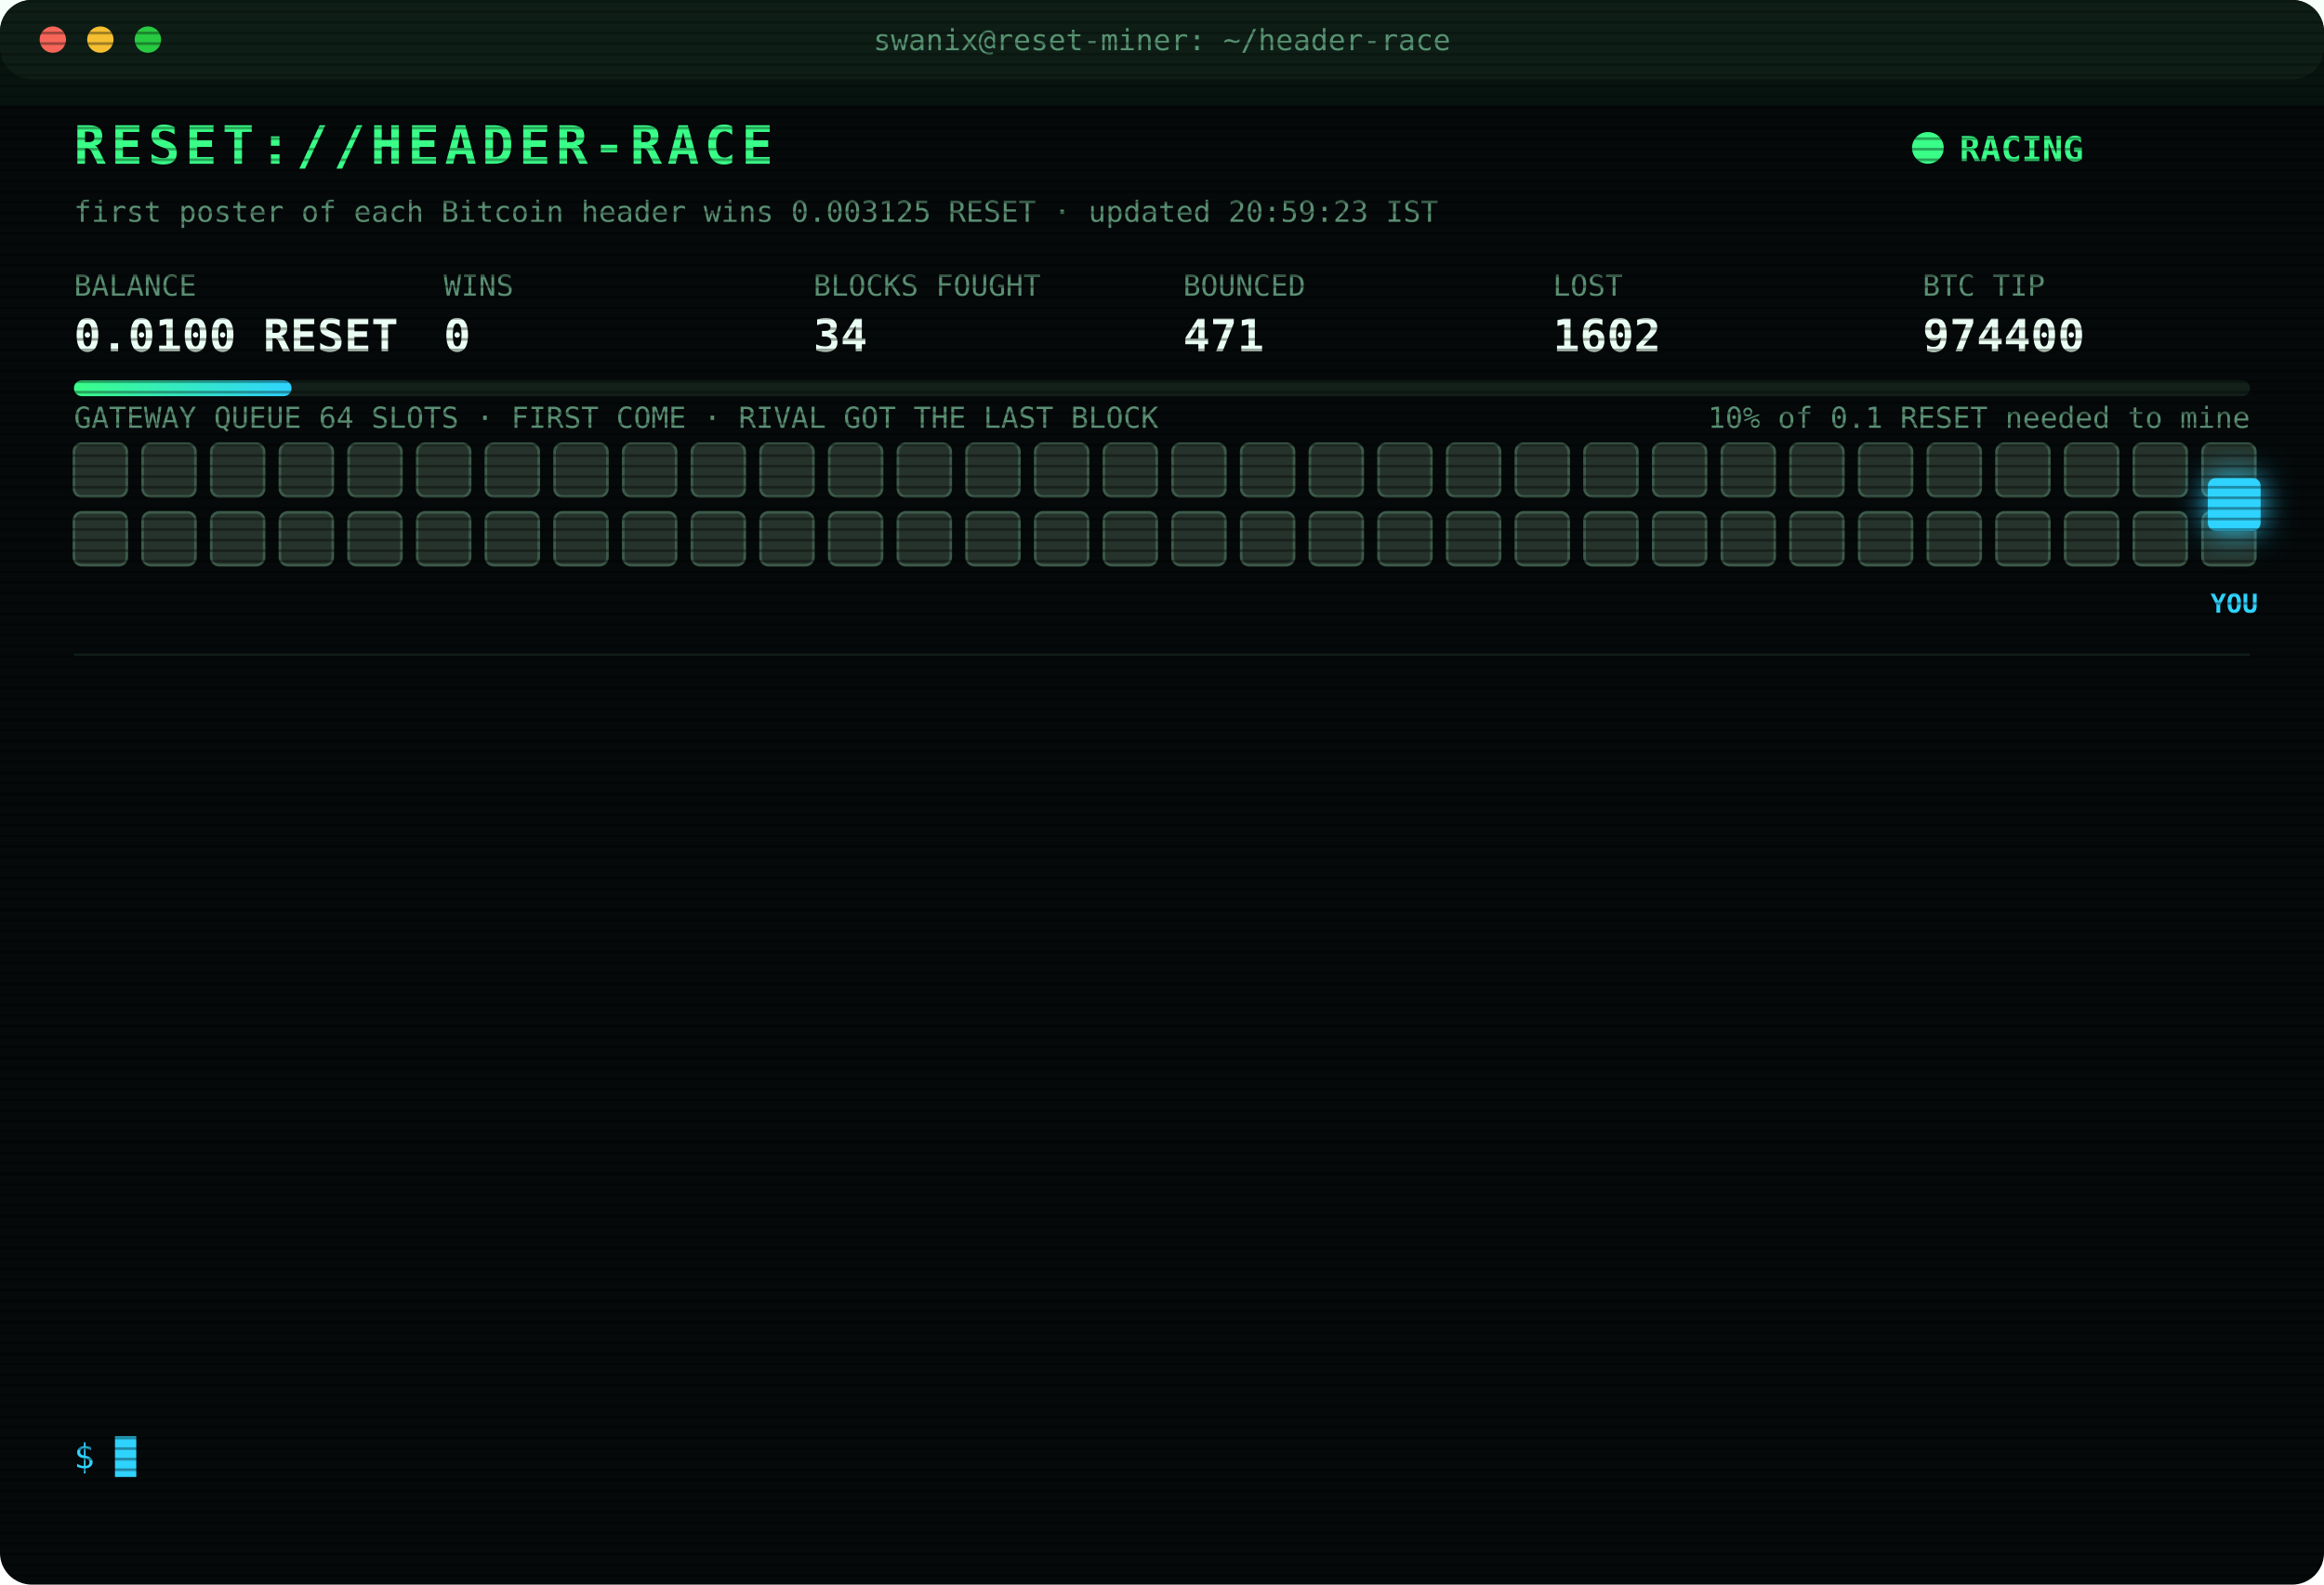
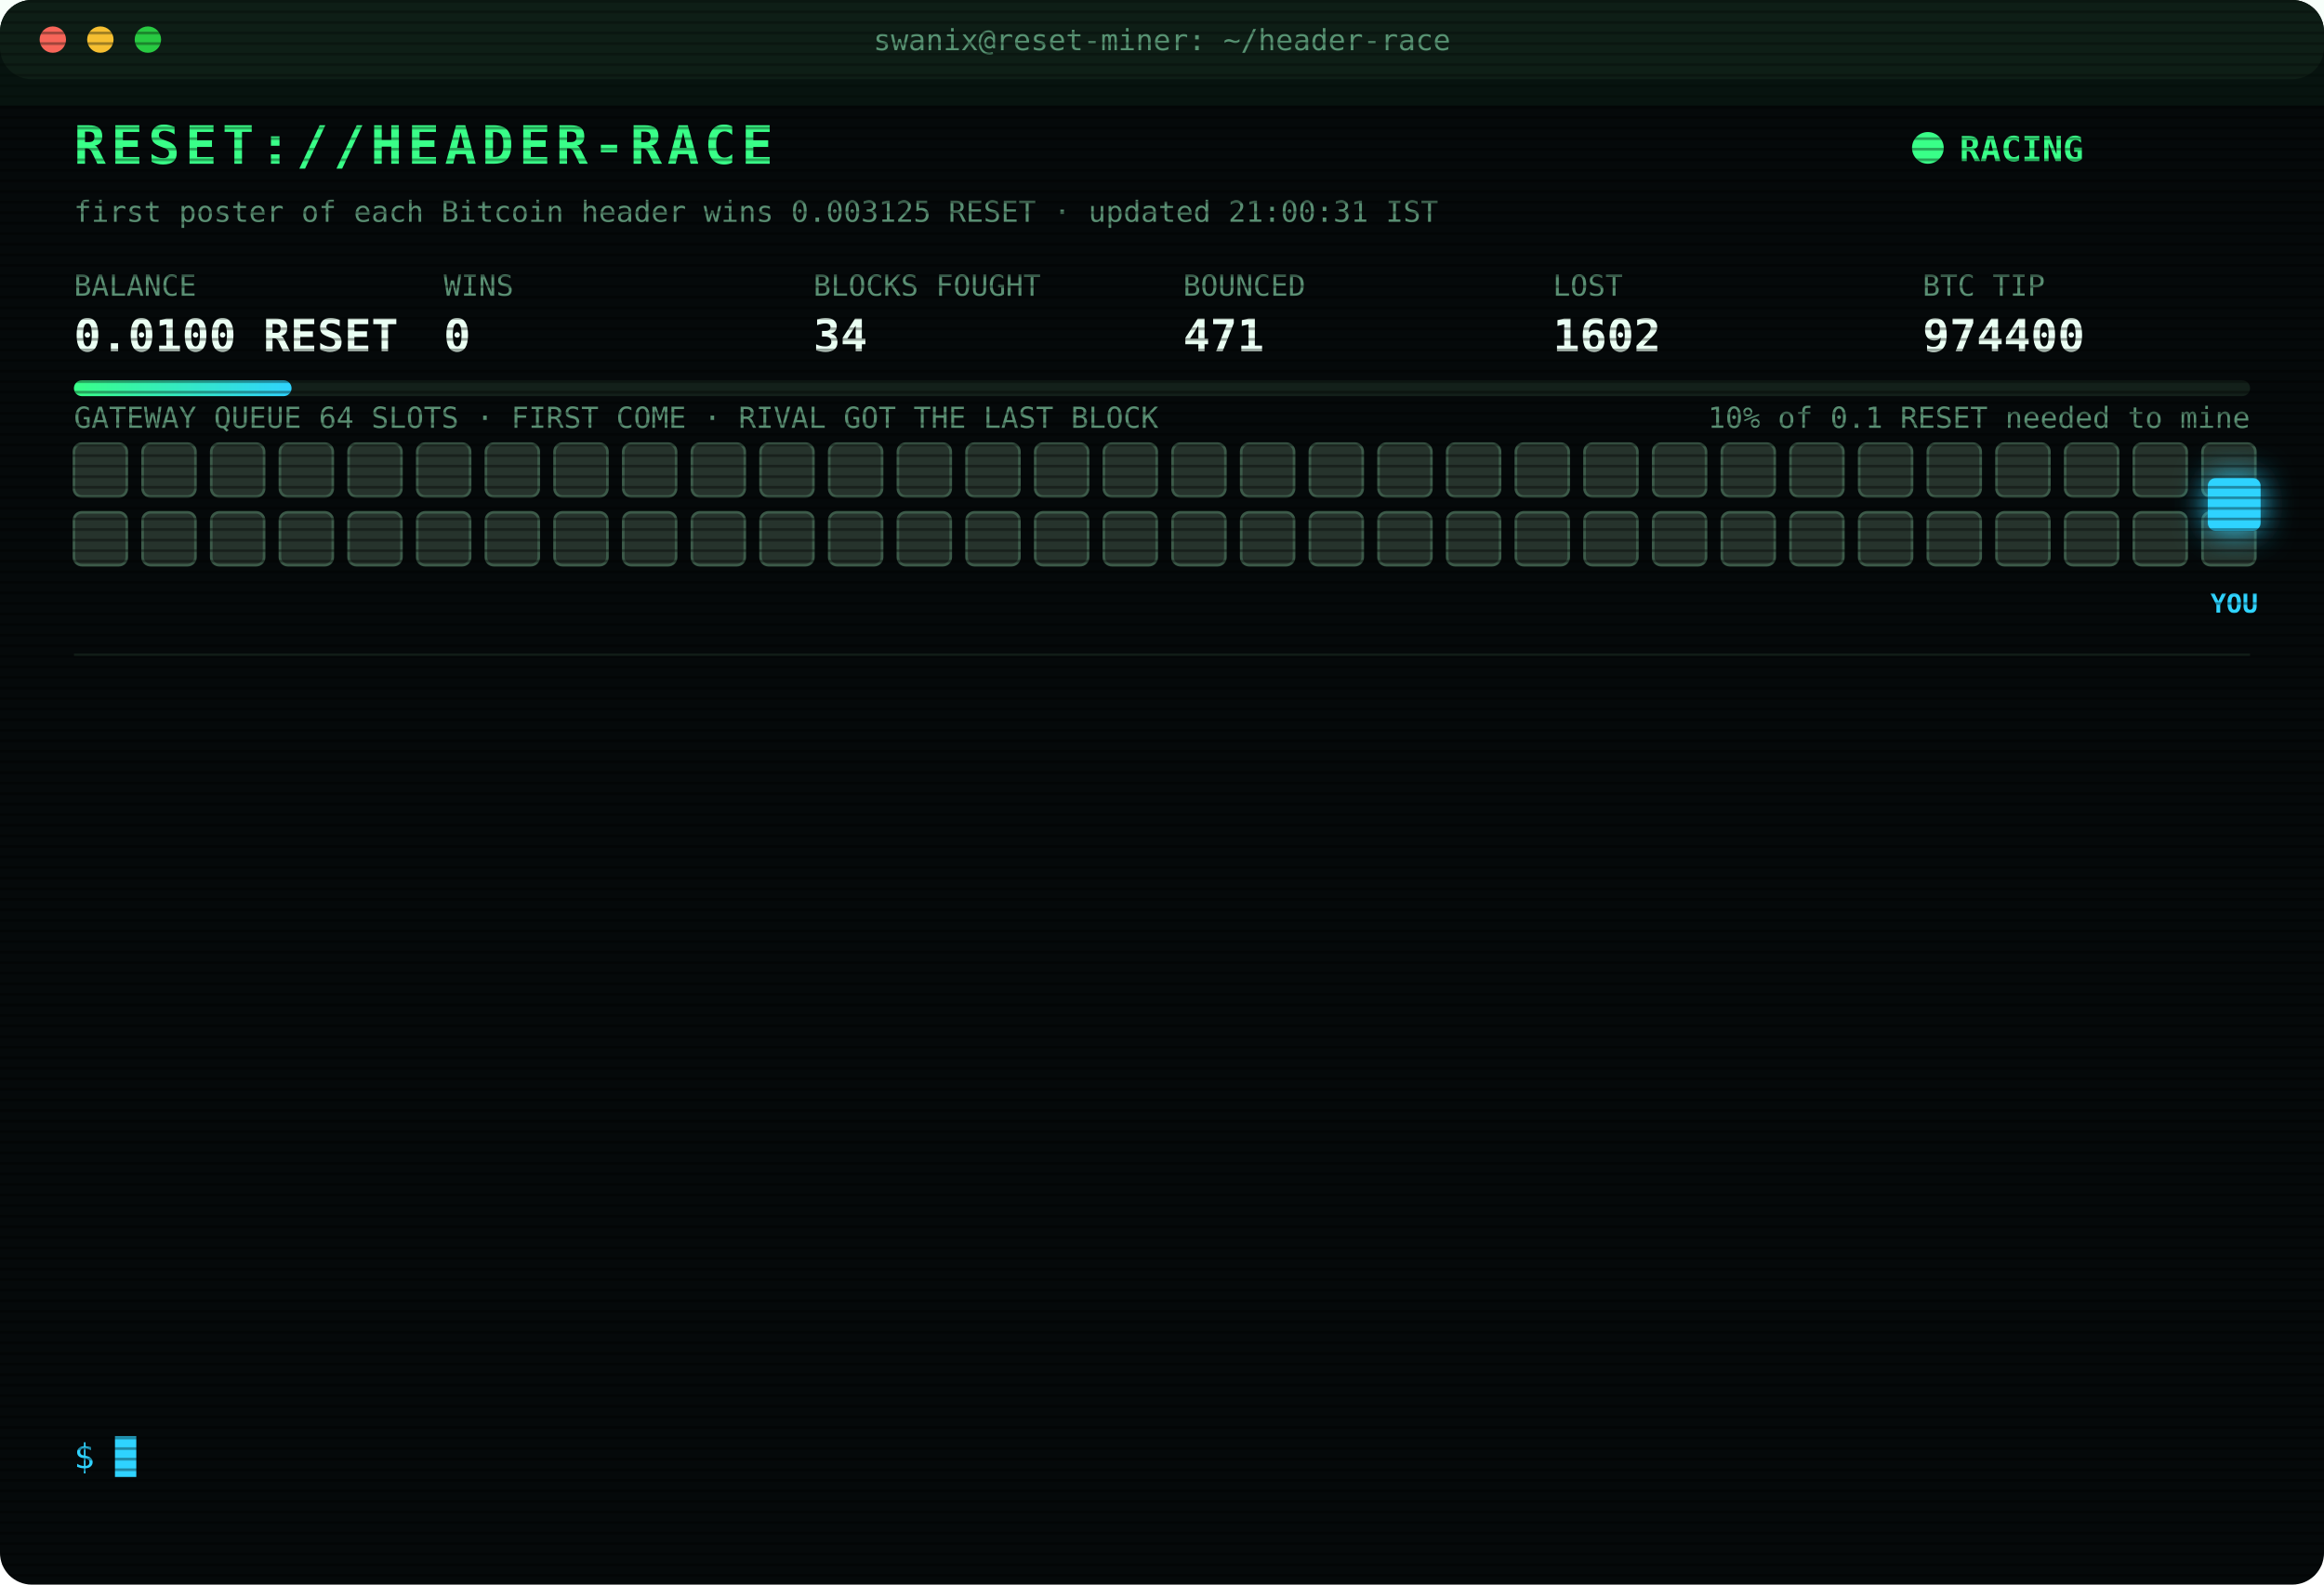
<svg xmlns="http://www.w3.org/2000/svg" width="880" height="600" viewBox="0 0 880 600" font-family="ui-monospace,SFMono-Regular,Menlo,Consolas,monospace">
  <style>
text{font-size:13px;fill:#7CFFB2}
.title{font-size:20px;font-weight:700;fill:#39FF88;letter-spacing:2px;animation:glitch 3s infinite steps(1)}
.sub{fill:#2fd3ff}.k{fill:#5a8f73;font-size:11px}.v{font-size:17px;font-weight:700;fill:#eafff3}
.ts{fill:#3f6b56}.boot{fill:#2fd3ff}.dim{fill:#5a8f73}.bad{fill:#ff4d6d}.warn{fill:#ffd23f}.mag{fill:#ff5cf0}.win{fill:#39FF88;font-weight:700}
.tag{font-size:10px;fill:#2fd3ff;font-weight:700}
.rival{fill:#26332c;stroke:#3c5a49;animation:jam 1.2s infinite alternate}
.idle{fill:#141c18;stroke:#22302a;animation:breathe 4s infinite}
.me{fill:#2fd3ff;filter:drop-shadow(0 0 6px #2fd3ff)}
.hover{animation:nudge 1.1s infinite ease-in-out}.bounce{animation:kick 1.4s infinite}
.ln{opacity:0;animation:in .4s forwards}
.cur{animation:blink 1s infinite steps(1)}
.scan{animation:scan 6s infinite linear}
.led{animation:blink 1.4s infinite}
@keyframes in{from{opacity:0;transform:translateX(-6px)}to{opacity:1;transform:none}}
@keyframes blink{50%{opacity:0}}
@keyframes jam{to{fill:#33463b}}
@keyframes breathe{50%{opacity:.4}}
@keyframes nudge{50%{transform:translateX(-10px)}}
@keyframes kick{0%,100%{transform:none}30%{transform:translateX(-14px)}55%{transform:translateX(10px) translateY(-6px)}}
@keyframes glitch{0%,92%{transform:none}93%{transform:translateX(2px);fill:#ff4d6d}95%{transform:translateX(-2px);fill:#2fd3ff}97%{transform:none}}
@keyframes scan{from{transform:translateY(-40px)}to{transform:translateY(600px)}}
</style>
  <defs>
    <pattern id="sl" width="4" height="4" patternUnits="userSpaceOnUse">
      <rect width="4" height="1" fill="#000" opacity=".35" />
    </pattern>
    <linearGradient id="bar">
      <stop offset="0" stop-color="#39FF88" />
      <stop offset="1" stop-color="#2fd3ff" />
    </linearGradient>
  </defs>
  <rect width="880" height="600" rx="12" fill="#05090a" />
  <rect width="880" height="30" rx="12" fill="#0d1512" />
  <circle cx="20" cy="15" r="5" fill="#ff5f57" />
  <circle cx="38" cy="15" r="5" fill="#febc2e" />
  <circle cx="56" cy="15" r="5" fill="#28c840" />
  <text x="440" y="19" text-anchor="middle" class="k">swanix@reset-miner: ~/header-race</text>
  <text x="28" y="62" class="title">RESET://HEADER-RACE</text>
  <circle class="led" cx="730" cy="56" r="6" fill="#39FF88" />
  <text x="742" y="61" class="win">RACING</text>
-   <text x="28" y="84" class="k">first poster of each Bitcoin header wins 0.003125 RESET · updated 20:59:23 IST</text>
+   <text x="28" y="84" class="k">first poster of each Bitcoin header wins 0.003125 RESET · updated 21:00:31 IST</text>
  <text x="28" y="112" class="k">BALANCE</text>
  <text x="28" y="133" class="v">0.0100 RESET</text>
  <text x="168" y="112" class="k">WINS</text>
  <text x="168" y="133" class="v">0</text>
  <text x="308" y="112" class="k">BLOCKS FOUGHT</text>
  <text x="308" y="133" class="v">34</text>
  <text x="448" y="112" class="k">BOUNCED</text>
  <text x="448" y="133" class="v">471</text>
  <text x="588" y="112" class="k">LOST</text>
  <text x="588" y="133" class="v">1602</text>
  <text x="728" y="112" class="k">BTC TIP</text>
  <text x="728" y="133" class="v">974400</text>
  <rect x="28" y="144" width="824" height="6" rx="3" fill="#13201a" />
  <rect x="28" y="144" width="82.4" height="6" rx="3" fill="url(#bar)" />
  <text x="852" y="162" text-anchor="end" class="k">10% of 0.1 RESET needed to mine</text>
  <text x="28" y="162" class="k">GATEWAY QUEUE 64 SLOTS · FIRST COME · RIVAL GOT THE LAST BLOCK</text>
  <rect class="rival" x="28" y="168" width="20" height="20" rx="3" style="animation-delay:0.00s" />
  <rect class="rival" x="54" y="168" width="20" height="20" rx="3" style="animation-delay:0.05s" />
  <rect class="rival" x="80" y="168" width="20" height="20" rx="3" style="animation-delay:0.10s" />
  <rect class="rival" x="106" y="168" width="20" height="20" rx="3" style="animation-delay:0.15s" />
  <rect class="rival" x="132" y="168" width="20" height="20" rx="3" style="animation-delay:0.20s" />
  <rect class="rival" x="158" y="168" width="20" height="20" rx="3" style="animation-delay:0.25s" />
  <rect class="rival" x="184" y="168" width="20" height="20" rx="3" style="animation-delay:0.30s" />
  <rect class="rival" x="210" y="168" width="20" height="20" rx="3" style="animation-delay:0.35s" />
  <rect class="rival" x="236" y="168" width="20" height="20" rx="3" style="animation-delay:0.40s" />
  <rect class="rival" x="262" y="168" width="20" height="20" rx="3" style="animation-delay:0.45s" />
  <rect class="rival" x="288" y="168" width="20" height="20" rx="3" style="animation-delay:0.50s" />
  <rect class="rival" x="314" y="168" width="20" height="20" rx="3" style="animation-delay:0.55s" />
  <rect class="rival" x="340" y="168" width="20" height="20" rx="3" style="animation-delay:0.60s" />
  <rect class="rival" x="366" y="168" width="20" height="20" rx="3" style="animation-delay:0.65s" />
  <rect class="rival" x="392" y="168" width="20" height="20" rx="3" style="animation-delay:0.70s" />
  <rect class="rival" x="418" y="168" width="20" height="20" rx="3" style="animation-delay:0.75s" />
  <rect class="rival" x="444" y="168" width="20" height="20" rx="3" style="animation-delay:0.80s" />
  <rect class="rival" x="470" y="168" width="20" height="20" rx="3" style="animation-delay:0.85s" />
  <rect class="rival" x="496" y="168" width="20" height="20" rx="3" style="animation-delay:0.90s" />
  <rect class="rival" x="522" y="168" width="20" height="20" rx="3" style="animation-delay:0.95s" />
  <rect class="rival" x="548" y="168" width="20" height="20" rx="3" style="animation-delay:1.00s" />
  <rect class="rival" x="574" y="168" width="20" height="20" rx="3" style="animation-delay:1.05s" />
  <rect class="rival" x="600" y="168" width="20" height="20" rx="3" style="animation-delay:1.10s" />
  <rect class="rival" x="626" y="168" width="20" height="20" rx="3" style="animation-delay:1.15s" />
  <rect class="rival" x="652" y="168" width="20" height="20" rx="3" style="animation-delay:1.20s" />
  <rect class="rival" x="678" y="168" width="20" height="20" rx="3" style="animation-delay:1.25s" />
  <rect class="rival" x="704" y="168" width="20" height="20" rx="3" style="animation-delay:1.30s" />
  <rect class="rival" x="730" y="168" width="20" height="20" rx="3" style="animation-delay:1.35s" />
  <rect class="rival" x="756" y="168" width="20" height="20" rx="3" style="animation-delay:1.40s" />
  <rect class="rival" x="782" y="168" width="20" height="20" rx="3" style="animation-delay:1.45s" />
  <rect class="rival" x="808" y="168" width="20" height="20" rx="3" style="animation-delay:1.50s" />
  <rect class="rival" x="834" y="168" width="20" height="20" rx="3" style="animation-delay:1.55s" />
  <rect class="rival" x="28" y="194" width="20" height="20" rx="3" style="animation-delay:1.60s" />
  <rect class="rival" x="54" y="194" width="20" height="20" rx="3" style="animation-delay:1.65s" />
  <rect class="rival" x="80" y="194" width="20" height="20" rx="3" style="animation-delay:1.70s" />
  <rect class="rival" x="106" y="194" width="20" height="20" rx="3" style="animation-delay:1.75s" />
  <rect class="rival" x="132" y="194" width="20" height="20" rx="3" style="animation-delay:1.80s" />
  <rect class="rival" x="158" y="194" width="20" height="20" rx="3" style="animation-delay:1.85s" />
  <rect class="rival" x="184" y="194" width="20" height="20" rx="3" style="animation-delay:1.90s" />
  <rect class="rival" x="210" y="194" width="20" height="20" rx="3" style="animation-delay:1.95s" />
  <rect class="rival" x="236" y="194" width="20" height="20" rx="3" style="animation-delay:2.00s" />
  <rect class="rival" x="262" y="194" width="20" height="20" rx="3" style="animation-delay:2.05s" />
  <rect class="rival" x="288" y="194" width="20" height="20" rx="3" style="animation-delay:2.10s" />
  <rect class="rival" x="314" y="194" width="20" height="20" rx="3" style="animation-delay:2.15s" />
  <rect class="rival" x="340" y="194" width="20" height="20" rx="3" style="animation-delay:2.20s" />
  <rect class="rival" x="366" y="194" width="20" height="20" rx="3" style="animation-delay:2.25s" />
  <rect class="rival" x="392" y="194" width="20" height="20" rx="3" style="animation-delay:2.30s" />
  <rect class="rival" x="418" y="194" width="20" height="20" rx="3" style="animation-delay:2.35s" />
  <rect class="rival" x="444" y="194" width="20" height="20" rx="3" style="animation-delay:2.40s" />
  <rect class="rival" x="470" y="194" width="20" height="20" rx="3" style="animation-delay:2.45s" />
  <rect class="rival" x="496" y="194" width="20" height="20" rx="3" style="animation-delay:2.50s" />
  <rect class="rival" x="522" y="194" width="20" height="20" rx="3" style="animation-delay:2.55s" />
  <rect class="rival" x="548" y="194" width="20" height="20" rx="3" style="animation-delay:2.60s" />
  <rect class="rival" x="574" y="194" width="20" height="20" rx="3" style="animation-delay:2.65s" />
  <rect class="rival" x="600" y="194" width="20" height="20" rx="3" style="animation-delay:2.70s" />
  <rect class="rival" x="626" y="194" width="20" height="20" rx="3" style="animation-delay:2.75s" />
  <rect class="rival" x="652" y="194" width="20" height="20" rx="3" style="animation-delay:2.80s" />
  <rect class="rival" x="678" y="194" width="20" height="20" rx="3" style="animation-delay:2.85s" />
  <rect class="rival" x="704" y="194" width="20" height="20" rx="3" style="animation-delay:2.90s" />
  <rect class="rival" x="730" y="194" width="20" height="20" rx="3" style="animation-delay:2.95s" />
  <rect class="rival" x="756" y="194" width="20" height="20" rx="3" style="animation-delay:3.00s" />
  <rect class="rival" x="782" y="194" width="20" height="20" rx="3" style="animation-delay:3.05s" />
  <rect class="rival" x="808" y="194" width="20" height="20" rx="3" style="animation-delay:3.10s" />
  <rect class="rival" x="834" y="194" width="20" height="20" rx="3" style="animation-delay:3.15s" />
  <g class="hover">
    <rect class="me" x="836" y="181" width="20" height="20" rx="3" />
    <text class="tag" x="846" y="232" text-anchor="middle">YOU</text>
  </g>
  <line x1="28" x2="852" y1="248" y2="248" stroke="#13201a" />
  <g class="ln" style="animation-delay:0.40s">
    <text x="28" y="270" class="ts">18:30:28</text>
    <text x="104" y="270" class="bad">[LOST] #974388 taken by a rival miner</text>
  </g>
  <g class="ln" style="animation-delay:0.65s">
    <text x="28" y="292" class="ts">18:34:43</text>
    <text x="104" y="292" class="bad">[LOST] #974389 taken by a rival miner</text>
  </g>
  <g class="ln" style="animation-delay:0.90s">
    <text x="28" y="314" class="ts">19:16:48</text>
    <text x="104" y="314" class="bad">[LOST] #974390 taken by a rival miner</text>
  </g>
  <g class="ln" style="animation-delay:1.15s">
    <text x="28" y="336" class="ts">19:25:28</text>
    <text x="104" y="336" class="dim">[STINT END] calls 735 · wins 0</text>
  </g>
  <g class="ln" style="animation-delay:1.40s">
    <text x="28" y="358" class="ts">19:30:26</text>
    <text x="104" y="358" class="boot">[BOOT] racer v3 online · 3 feeds · stint 340m</text>
  </g>
  <g class="ln" style="animation-delay:1.65s">
    <text x="28" y="380" class="ts">19:43:01</text>
    <text x="104" y="380" class="bad">[LOST] #974392 taken by a rival miner</text>
  </g>
  <g class="ln" style="animation-delay:1.90s">
    <text x="28" y="402" class="ts">19:49:17</text>
    <text x="104" y="402" class="bad">[LOST] #974393 taken by a rival miner</text>
  </g>
  <g class="ln" style="animation-delay:2.15s">
    <text x="28" y="424" class="ts">19:59:51</text>
    <text x="104" y="424" class="bad">[LOST] #974394 taken by a rival miner</text>
  </g>
  <g class="ln" style="animation-delay:2.40s">
    <text x="28" y="446" class="ts">20:03:08</text>
    <text x="104" y="446" class="bad">[LOST] #974395 taken by a rival miner</text>
  </g>
  <g class="ln" style="animation-delay:2.65s">
    <text x="28" y="468" class="ts">20:24:27</text>
    <text x="104" y="468" class="bad">[LOST] #974397 taken by a rival miner</text>
  </g>
  <g class="ln" style="animation-delay:2.90s">
    <text x="28" y="490" class="ts">20:28:38</text>
    <text x="104" y="490" class="bad">[LOST] #974398 taken by a rival miner</text>
  </g>
  <g class="ln" style="animation-delay:3.15s">
    <text x="28" y="512" class="ts">20:29:58</text>
    <text x="104" y="512" class="bad">[LOST] #974399 taken by a rival miner</text>
  </g>
  <g class="ln" style="animation-delay:3.40s">
    <text x="28" y="534" class="ts">20:57:40</text>
    <text x="104" y="534" class="bad">[LOST] #974400 taken by a rival miner</text>
  </g>
  <text x="28" y="556" class="sub">$ <tspan class="cur">█</tspan>
  </text>
  <rect width="880" height="600" rx="12" fill="url(#sl)" pointer-events="none" />
  <rect class="scan" width="880" height="40" fill="#39FF88" opacity=".04" />
</svg>
